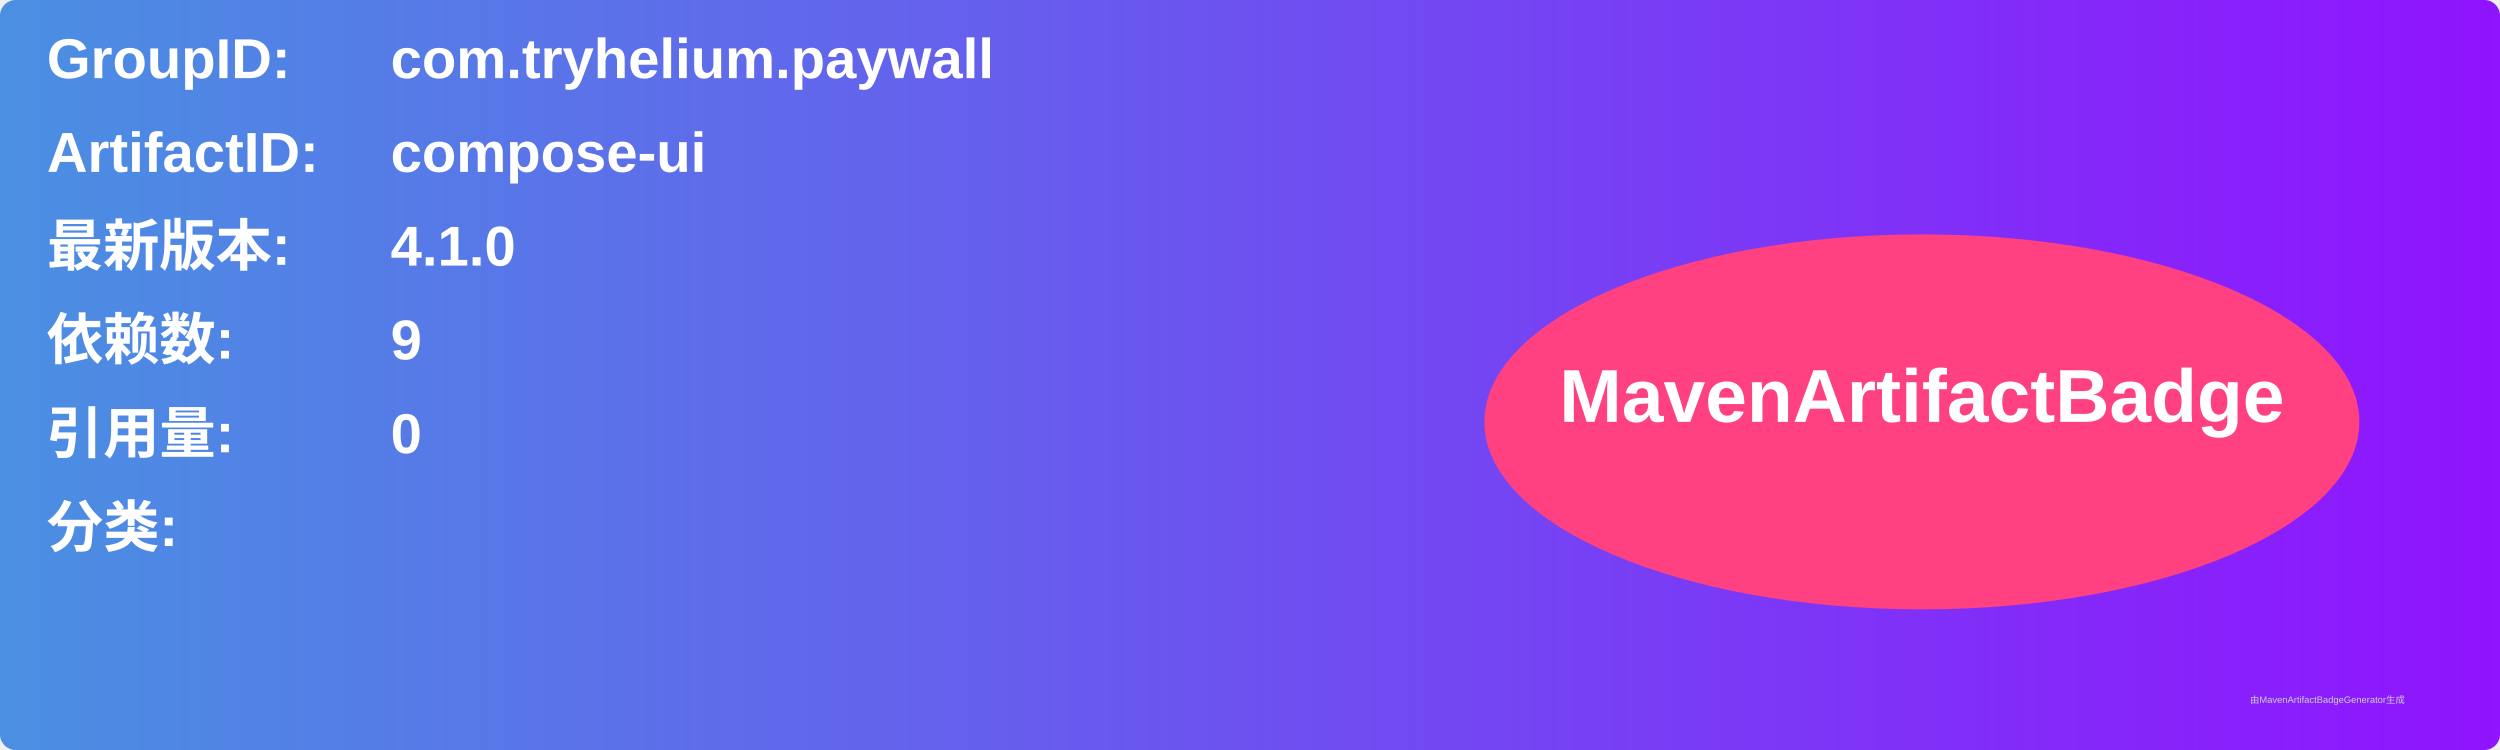
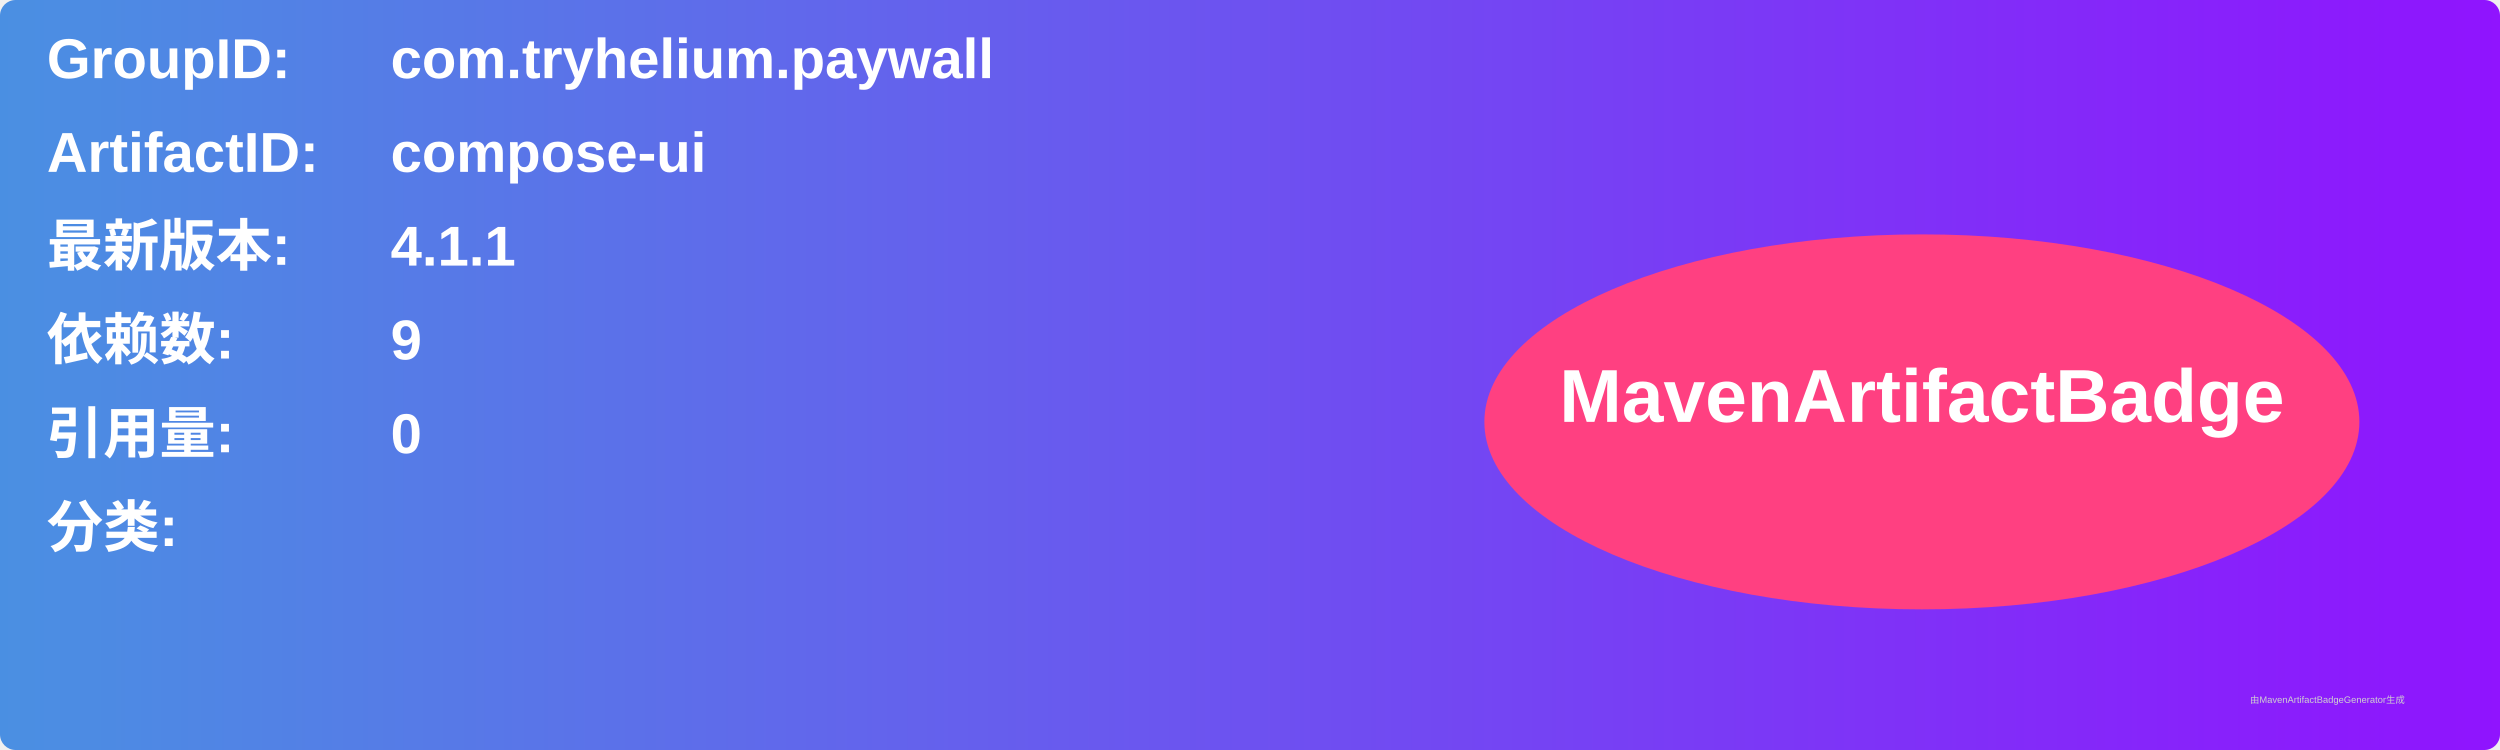
<svg xmlns="http://www.w3.org/2000/svg" width="800" height="240" viewBox="0 0 800 240">
  <linearGradient id="grad" x1="0%" y1="0%" x2="100%" y2="0%">
    <stop offset="0%" stop-color="#4a90e2" />
    <stop offset="100%" stop-color="#9013fe" />
  </linearGradient>
  <rect width="100%" height="100%" rx="5" ry="5" fill="url(#grad)" />
  <g transform="translate(15, 15)">
    <text x="0" y="10" font-family="Arial" font-size="18" fill="white" font-weight="bold" width="260">GroupID:</text>
    <text x="110" y="10" font-family="Arial" font-size="18" fill="white" font-weight="bold" width="460">com.tryhelium.paywall</text>
    <text x="0" y="40" font-family="Arial" font-size="18" fill="white" font-weight="bold" width="260">ArtifactID:</text>
    <text x="110" y="40" font-family="Arial" font-size="18" fill="white" font-weight="bold" width="460">compose-ui</text>
    <text x="0" y="70" font-family="Arial" font-size="18" fill="white" font-weight="bold">最新版本:</text>
    <text x="110" y="70" font-family="Arial" font-size="18" fill="white" font-weight="bold">
-       <tspan font-weight="bold">4.1.0</tspan>
+       <tspan font-weight="bold">4.1.1</tspan>
    </text>
    <text x="0" y="100" font-family="Arial" font-size="18" fill="white" font-weight="bold">依赖数: </text>
    <text x="110" y="100" font-family="Arial" font-size="18" fill="white">
      <tspan font-weight="bold">9</tspan>
    </text>
    <text x="0" y="130" font-family="Arial" font-size="18" fill="white" font-weight="bold">引用量: </text>
    <text x="110" y="130" font-family="Arial" font-size="18" fill="white">
      <tspan font-weight="bold">0</tspan>
    </text>
    <text x="0" y="160" font-family="Arial" font-size="18" fill="white" font-weight="bold">分类:</text>
    <text x="10" y="190" font-family="Arial" font-size="10" fill="white">
      <tspan font-weight="bold" />
    </text>
    <ellipse cx="600" cy="120" rx="140" ry="60" fill="#ff4081" />
    <text x="600" y="120" text-anchor="middle" font-family="Arial" font-size="24" fill="white" font-weight="bold">MavenArtifactBadge</text>
  </g>
  <text x="720" y="225" font-family="Arial" font-size="3" fill="#d0d0d0">由MavenArtifactBadgeGenerator生成</text>
</svg>
